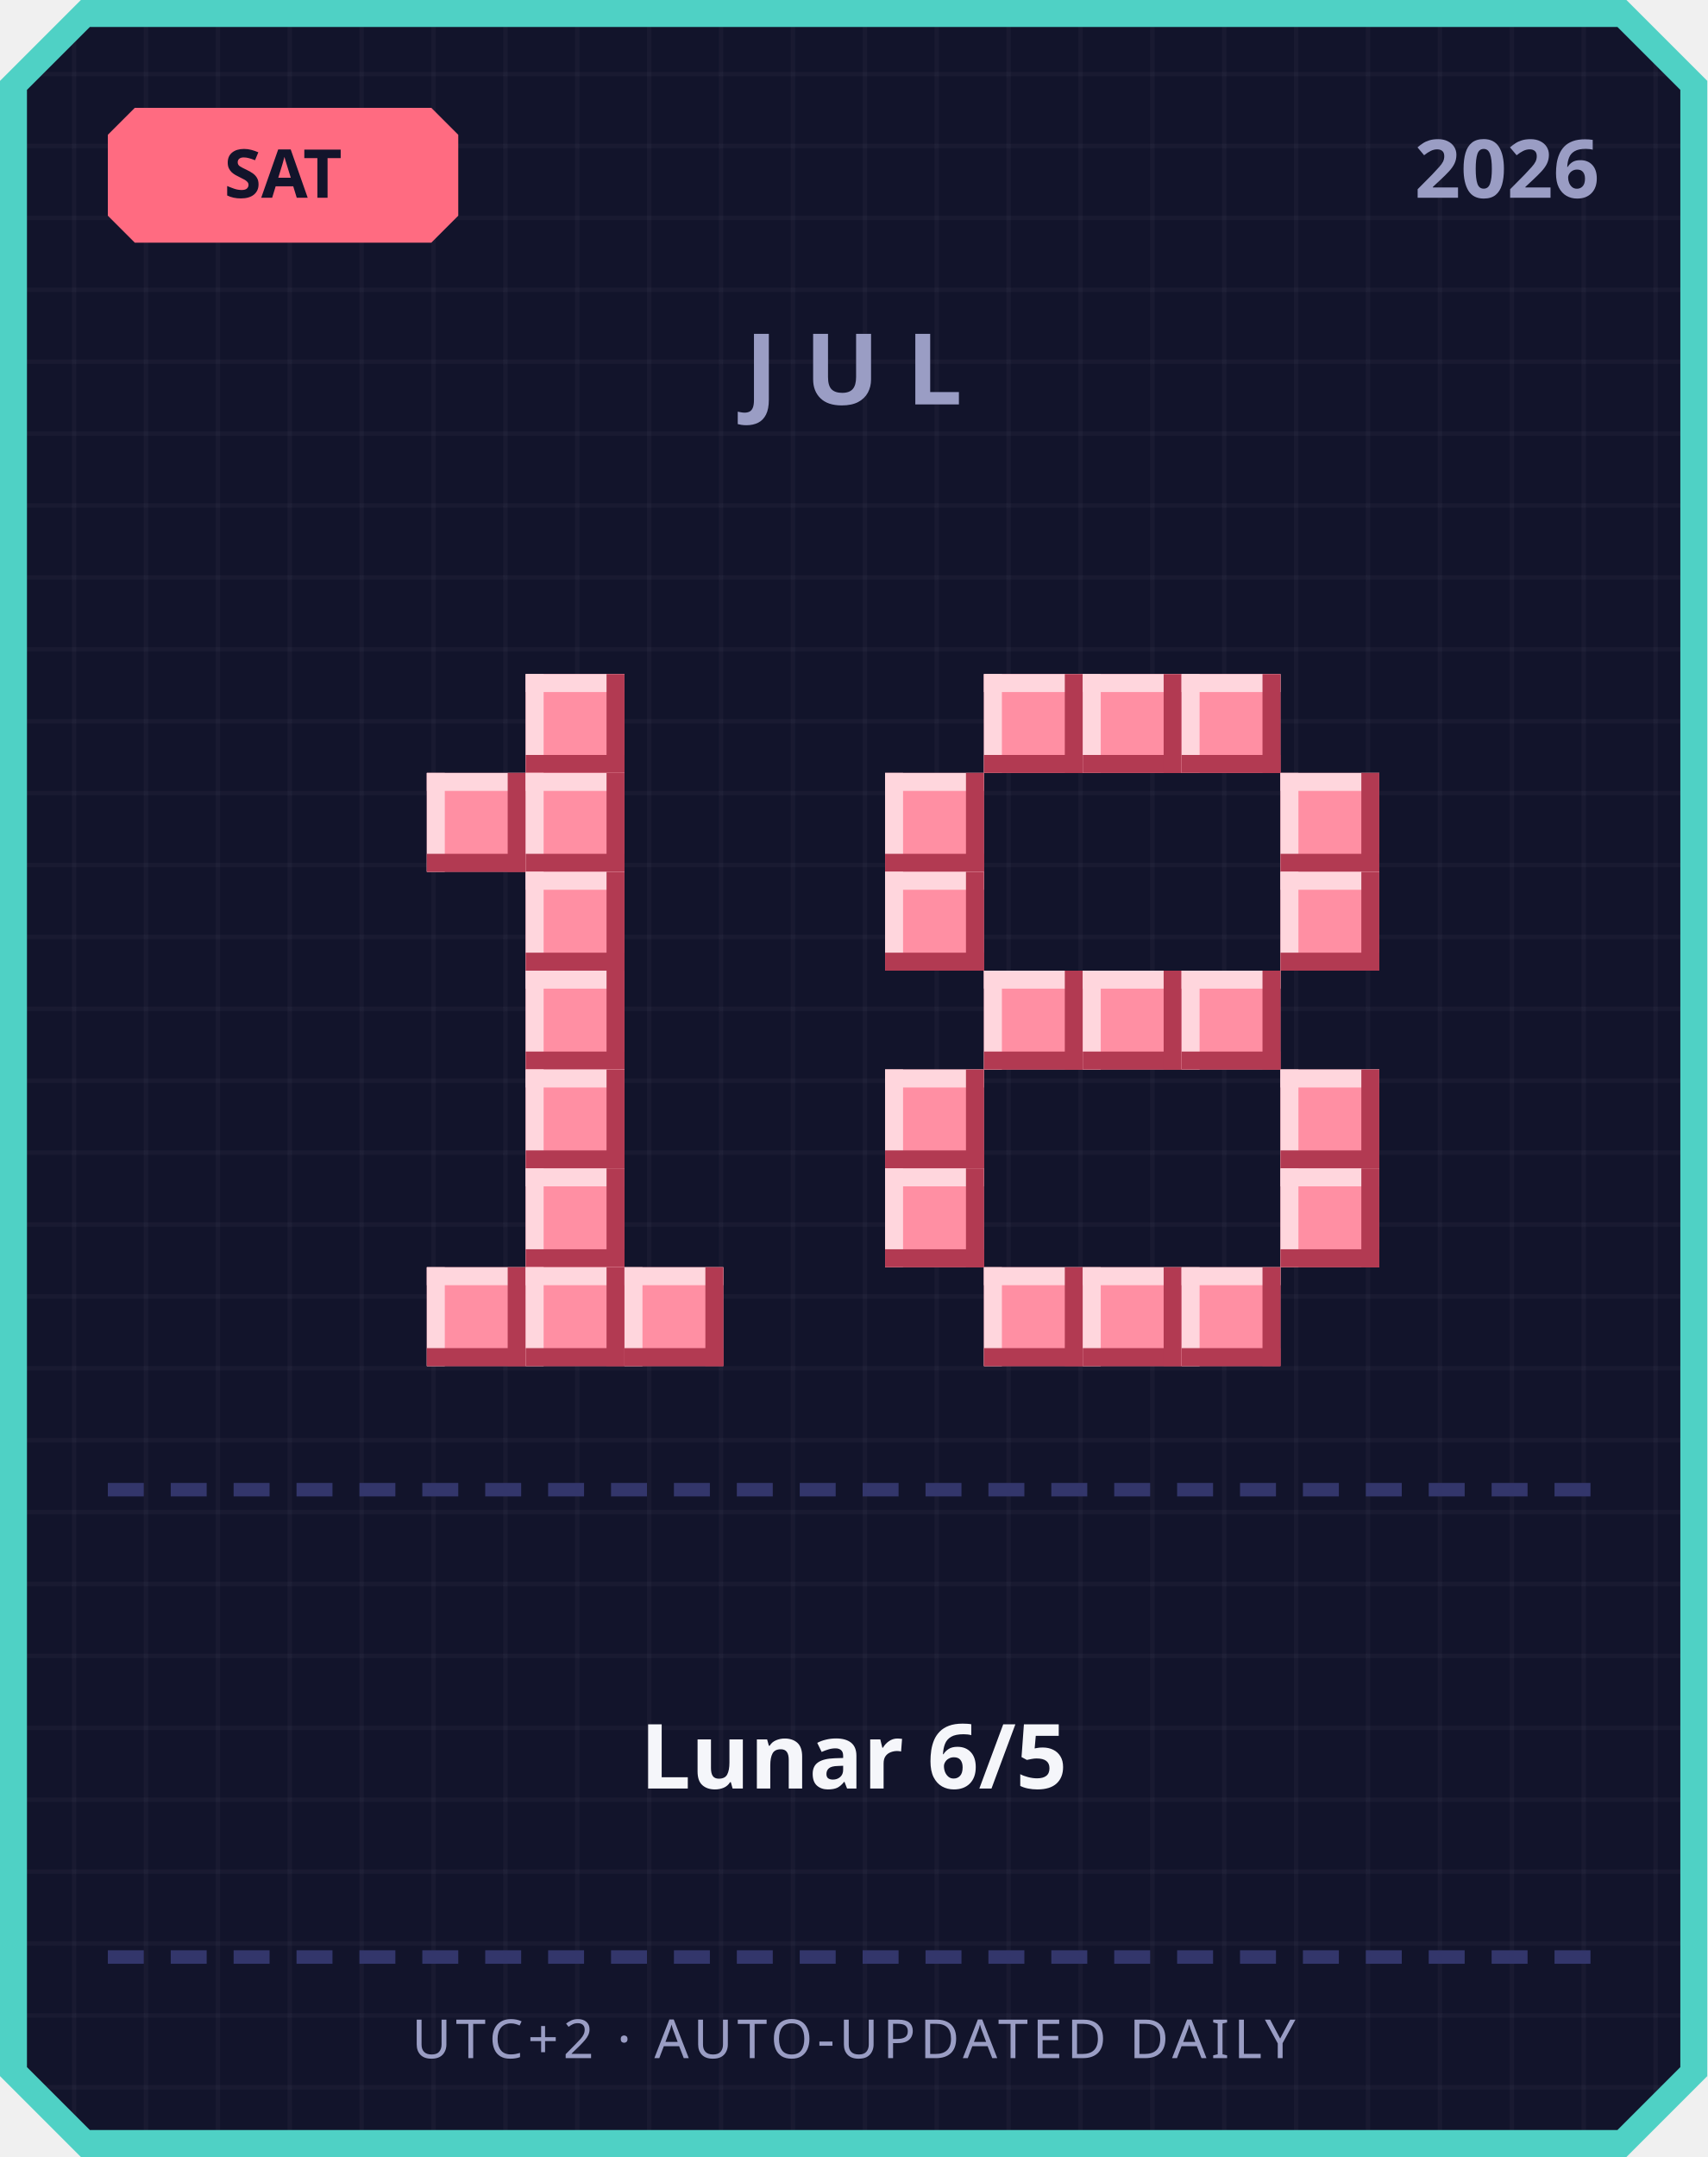
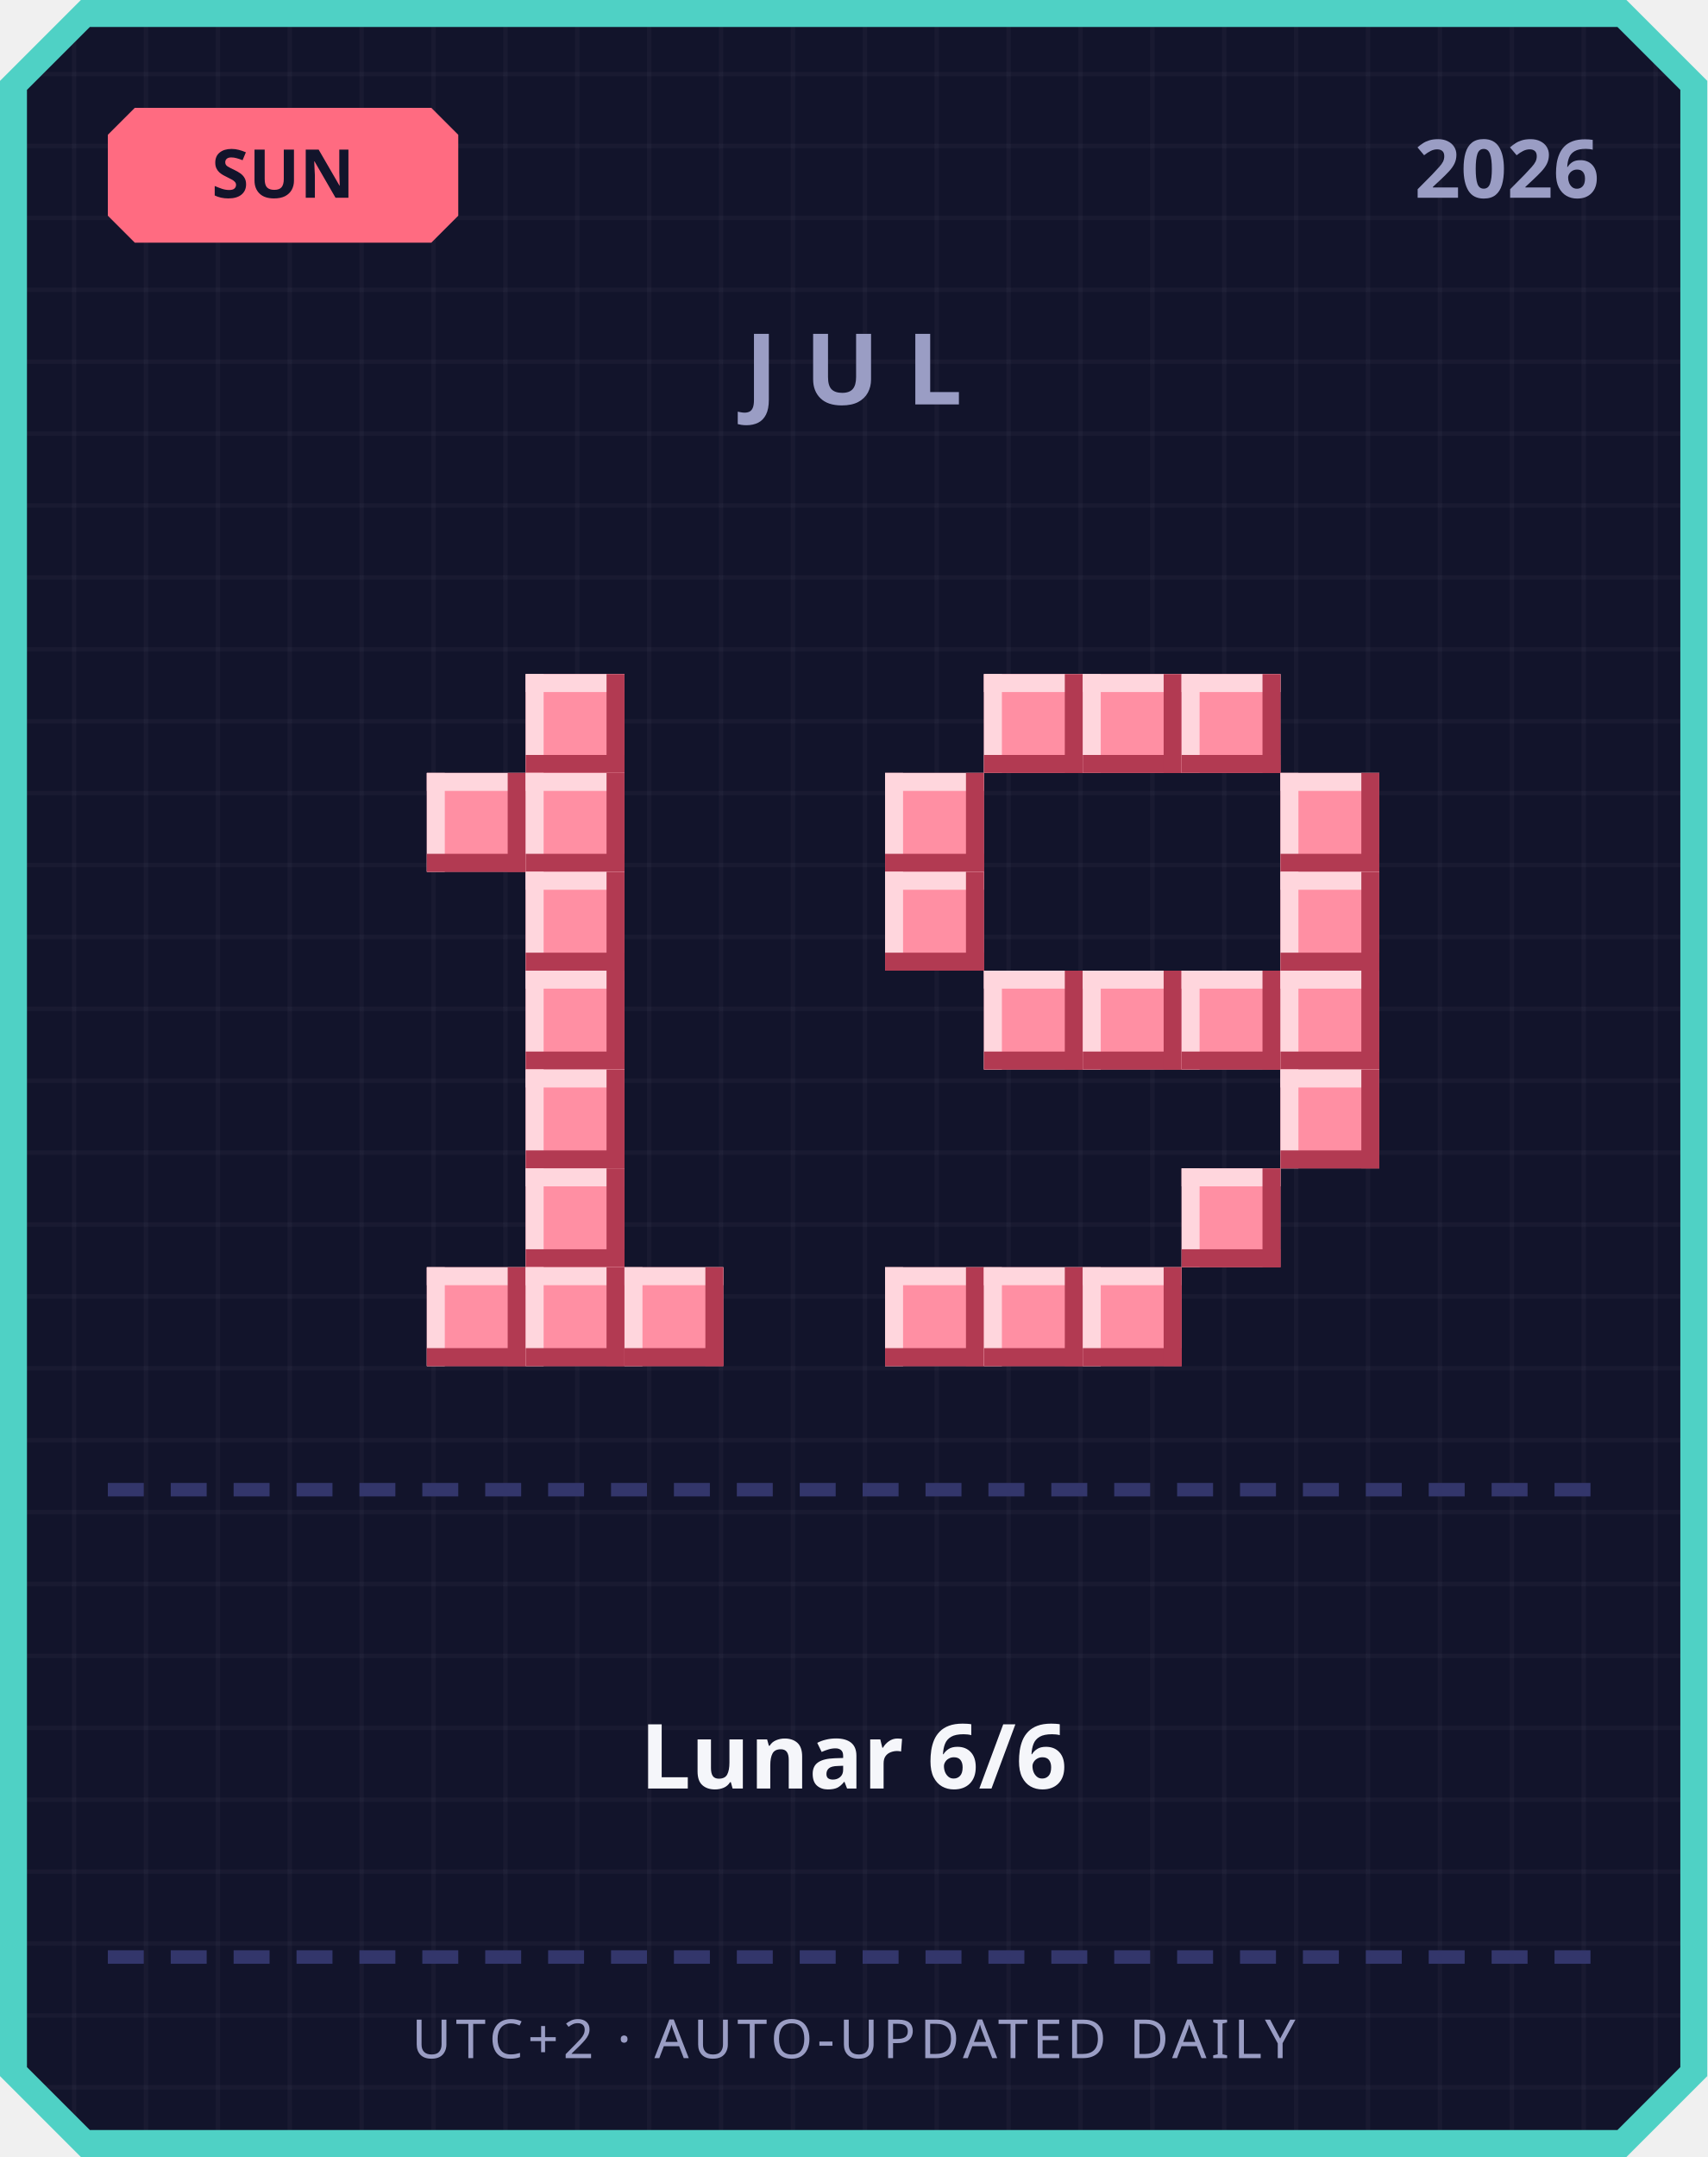
<svg xmlns="http://www.w3.org/2000/svg" width="380" height="480" viewBox="0 0 380 480">
  <defs>
    <pattern id="grid" width="16" height="16" patternUnits="userSpaceOnUse">
      <rect width="16" height="16" fill="#12142b" />
      <rect width="1" height="16" fill="#ffffff" opacity="0.03" />
      <rect width="16" height="1" fill="#ffffff" opacity="0.03" />
    </pattern>
  </defs>
  <path d="M 18,0 L 362,0 L 380,18 L 380,462 L 362,480 L 18,480 L 0,462 L 0,18 Z" fill="#4fd1c5" />
  <path d="M 20,6 L 360,6 L 374,20 L 374,460 L 360,474 L 20,474 L 6,460 L 6,20 Z" fill="url(#grid)" />
  <path d="M 30,24 L 96,24 L 102,30 L 102,48 L 96,54 L 30,54 L 24,48 L 24,30 Z" fill="#ff6b81" />
-   <text x="63" y="44" text-anchor="middle" font-family="'Segoe UI', sans-serif" font-size="15" font-weight="700" fill="#12142b">SAT</text>
+   <text x="63" y="44" text-anchor="middle" font-family="'Segoe UI', sans-serif" font-size="15" font-weight="700" fill="#12142b">SUN</text>
  <text x="356" y="44" text-anchor="end" font-family="'Segoe UI', sans-serif" font-size="18" font-weight="700" fill="#9a9dc4">2026</text>
  <text x="190" y="90" text-anchor="middle" font-family="'Segoe UI', sans-serif" font-size="22" font-weight="700" letter-spacing="6" fill="#9a9dc4">JUL</text>
  <rect x="117" y="150" width="22" height="22" fill="#ff8fa3" />
  <rect x="117" y="150" width="22" height="4" fill="#ffd6dd" />
  <rect x="117" y="150" width="4" height="22" fill="#ffd6dd" />
  <rect x="117" y="168" width="22" height="4" fill="#b23a52" />
  <rect x="135" y="150" width="4" height="22" fill="#b23a52" />
  <rect x="95" y="172" width="22" height="22" fill="#ff8fa3" />
  <rect x="95" y="172" width="22" height="4" fill="#ffd6dd" />
  <rect x="95" y="172" width="4" height="22" fill="#ffd6dd" />
  <rect x="95" y="190" width="22" height="4" fill="#b23a52" />
  <rect x="113" y="172" width="4" height="22" fill="#b23a52" />
  <rect x="117" y="172" width="22" height="22" fill="#ff8fa3" />
  <rect x="117" y="172" width="22" height="4" fill="#ffd6dd" />
  <rect x="117" y="172" width="4" height="22" fill="#ffd6dd" />
  <rect x="117" y="190" width="22" height="4" fill="#b23a52" />
  <rect x="135" y="172" width="4" height="22" fill="#b23a52" />
  <rect x="117" y="194" width="22" height="22" fill="#ff8fa3" />
  <rect x="117" y="194" width="22" height="4" fill="#ffd6dd" />
  <rect x="117" y="194" width="4" height="22" fill="#ffd6dd" />
  <rect x="117" y="212" width="22" height="4" fill="#b23a52" />
  <rect x="135" y="194" width="4" height="22" fill="#b23a52" />
  <rect x="117" y="216" width="22" height="22" fill="#ff8fa3" />
  <rect x="117" y="216" width="22" height="4" fill="#ffd6dd" />
  <rect x="117" y="216" width="4" height="22" fill="#ffd6dd" />
  <rect x="117" y="234" width="22" height="4" fill="#b23a52" />
  <rect x="135" y="216" width="4" height="22" fill="#b23a52" />
  <rect x="117" y="238" width="22" height="22" fill="#ff8fa3" />
  <rect x="117" y="238" width="22" height="4" fill="#ffd6dd" />
  <rect x="117" y="238" width="4" height="22" fill="#ffd6dd" />
  <rect x="117" y="256" width="22" height="4" fill="#b23a52" />
  <rect x="135" y="238" width="4" height="22" fill="#b23a52" />
  <rect x="117" y="260" width="22" height="22" fill="#ff8fa3" />
  <rect x="117" y="260" width="22" height="4" fill="#ffd6dd" />
  <rect x="117" y="260" width="4" height="22" fill="#ffd6dd" />
  <rect x="117" y="278" width="22" height="4" fill="#b23a52" />
  <rect x="135" y="260" width="4" height="22" fill="#b23a52" />
  <rect x="95" y="282" width="22" height="22" fill="#ff8fa3" />
  <rect x="95" y="282" width="22" height="4" fill="#ffd6dd" />
  <rect x="95" y="282" width="4" height="22" fill="#ffd6dd" />
  <rect x="95" y="300" width="22" height="4" fill="#b23a52" />
  <rect x="113" y="282" width="4" height="22" fill="#b23a52" />
  <rect x="117" y="282" width="22" height="22" fill="#ff8fa3" />
  <rect x="117" y="282" width="22" height="4" fill="#ffd6dd" />
  <rect x="117" y="282" width="4" height="22" fill="#ffd6dd" />
  <rect x="117" y="300" width="22" height="4" fill="#b23a52" />
  <rect x="135" y="282" width="4" height="22" fill="#b23a52" />
  <rect x="139" y="282" width="22" height="22" fill="#ff8fa3" />
  <rect x="139" y="282" width="22" height="4" fill="#ffd6dd" />
  <rect x="139" y="282" width="4" height="22" fill="#ffd6dd" />
  <rect x="139" y="300" width="22" height="4" fill="#b23a52" />
  <rect x="157" y="282" width="4" height="22" fill="#b23a52" />
  <rect x="219" y="150" width="22" height="22" fill="#ff8fa3" />
  <rect x="219" y="150" width="22" height="4" fill="#ffd6dd" />
  <rect x="219" y="150" width="4" height="22" fill="#ffd6dd" />
  <rect x="219" y="168" width="22" height="4" fill="#b23a52" />
  <rect x="237" y="150" width="4" height="22" fill="#b23a52" />
  <rect x="241" y="150" width="22" height="22" fill="#ff8fa3" />
  <rect x="241" y="150" width="22" height="4" fill="#ffd6dd" />
  <rect x="241" y="150" width="4" height="22" fill="#ffd6dd" />
  <rect x="241" y="168" width="22" height="4" fill="#b23a52" />
  <rect x="259" y="150" width="4" height="22" fill="#b23a52" />
  <rect x="263" y="150" width="22" height="22" fill="#ff8fa3" />
  <rect x="263" y="150" width="22" height="4" fill="#ffd6dd" />
  <rect x="263" y="150" width="4" height="22" fill="#ffd6dd" />
  <rect x="263" y="168" width="22" height="4" fill="#b23a52" />
  <rect x="281" y="150" width="4" height="22" fill="#b23a52" />
  <rect x="197" y="172" width="22" height="22" fill="#ff8fa3" />
  <rect x="197" y="172" width="22" height="4" fill="#ffd6dd" />
  <rect x="197" y="172" width="4" height="22" fill="#ffd6dd" />
  <rect x="197" y="190" width="22" height="4" fill="#b23a52" />
  <rect x="215" y="172" width="4" height="22" fill="#b23a52" />
  <rect x="285" y="172" width="22" height="22" fill="#ff8fa3" />
  <rect x="285" y="172" width="22" height="4" fill="#ffd6dd" />
  <rect x="285" y="172" width="4" height="22" fill="#ffd6dd" />
  <rect x="285" y="190" width="22" height="4" fill="#b23a52" />
  <rect x="303" y="172" width="4" height="22" fill="#b23a52" />
  <rect x="197" y="194" width="22" height="22" fill="#ff8fa3" />
  <rect x="197" y="194" width="22" height="4" fill="#ffd6dd" />
  <rect x="197" y="194" width="4" height="22" fill="#ffd6dd" />
  <rect x="197" y="212" width="22" height="4" fill="#b23a52" />
  <rect x="215" y="194" width="4" height="22" fill="#b23a52" />
  <rect x="285" y="194" width="22" height="22" fill="#ff8fa3" />
  <rect x="285" y="194" width="22" height="4" fill="#ffd6dd" />
  <rect x="285" y="194" width="4" height="22" fill="#ffd6dd" />
  <rect x="285" y="212" width="22" height="4" fill="#b23a52" />
  <rect x="303" y="194" width="4" height="22" fill="#b23a52" />
  <rect x="219" y="216" width="22" height="22" fill="#ff8fa3" />
  <rect x="219" y="216" width="22" height="4" fill="#ffd6dd" />
  <rect x="219" y="216" width="4" height="22" fill="#ffd6dd" />
  <rect x="219" y="234" width="22" height="4" fill="#b23a52" />
  <rect x="237" y="216" width="4" height="22" fill="#b23a52" />
  <rect x="241" y="216" width="22" height="22" fill="#ff8fa3" />
  <rect x="241" y="216" width="22" height="4" fill="#ffd6dd" />
  <rect x="241" y="216" width="4" height="22" fill="#ffd6dd" />
  <rect x="241" y="234" width="22" height="4" fill="#b23a52" />
  <rect x="259" y="216" width="4" height="22" fill="#b23a52" />
  <rect x="263" y="216" width="22" height="22" fill="#ff8fa3" />
  <rect x="263" y="216" width="22" height="4" fill="#ffd6dd" />
  <rect x="263" y="216" width="4" height="22" fill="#ffd6dd" />
  <rect x="263" y="234" width="22" height="4" fill="#b23a52" />
  <rect x="281" y="216" width="4" height="22" fill="#b23a52" />
-   <rect x="197" y="238" width="22" height="22" fill="#ff8fa3" />
-   <rect x="197" y="238" width="22" height="4" fill="#ffd6dd" />
-   <rect x="197" y="238" width="4" height="22" fill="#ffd6dd" />
-   <rect x="197" y="256" width="22" height="4" fill="#b23a52" />
-   <rect x="215" y="238" width="4" height="22" fill="#b23a52" />
+   <rect x="285" y="216" width="22" height="22" fill="#ff8fa3" />
+   <rect x="285" y="216" width="22" height="4" fill="#ffd6dd" />
+   <rect x="285" y="216" width="4" height="22" fill="#ffd6dd" />
+   <rect x="285" y="234" width="22" height="4" fill="#b23a52" />
+   <rect x="303" y="216" width="4" height="22" fill="#b23a52" />
  <rect x="285" y="238" width="22" height="22" fill="#ff8fa3" />
  <rect x="285" y="238" width="22" height="4" fill="#ffd6dd" />
  <rect x="285" y="238" width="4" height="22" fill="#ffd6dd" />
  <rect x="285" y="256" width="22" height="4" fill="#b23a52" />
  <rect x="303" y="238" width="4" height="22" fill="#b23a52" />
-   <rect x="197" y="260" width="22" height="22" fill="#ff8fa3" />
-   <rect x="197" y="260" width="22" height="4" fill="#ffd6dd" />
-   <rect x="197" y="260" width="4" height="22" fill="#ffd6dd" />
-   <rect x="197" y="278" width="22" height="4" fill="#b23a52" />
-   <rect x="215" y="260" width="4" height="22" fill="#b23a52" />
-   <rect x="285" y="260" width="22" height="22" fill="#ff8fa3" />
-   <rect x="285" y="260" width="22" height="4" fill="#ffd6dd" />
-   <rect x="285" y="260" width="4" height="22" fill="#ffd6dd" />
-   <rect x="285" y="278" width="22" height="4" fill="#b23a52" />
-   <rect x="303" y="260" width="4" height="22" fill="#b23a52" />
+   <rect x="263" y="260" width="22" height="22" fill="#ff8fa3" />
+   <rect x="263" y="260" width="22" height="4" fill="#ffd6dd" />
+   <rect x="263" y="260" width="4" height="22" fill="#ffd6dd" />
+   <rect x="263" y="278" width="22" height="4" fill="#b23a52" />
+   <rect x="281" y="260" width="4" height="22" fill="#b23a52" />
+   <rect x="197" y="282" width="22" height="22" fill="#ff8fa3" />
+   <rect x="197" y="282" width="22" height="4" fill="#ffd6dd" />
+   <rect x="197" y="282" width="4" height="22" fill="#ffd6dd" />
+   <rect x="197" y="300" width="22" height="4" fill="#b23a52" />
+   <rect x="215" y="282" width="4" height="22" fill="#b23a52" />
  <rect x="219" y="282" width="22" height="22" fill="#ff8fa3" />
  <rect x="219" y="282" width="22" height="4" fill="#ffd6dd" />
  <rect x="219" y="282" width="4" height="22" fill="#ffd6dd" />
  <rect x="219" y="300" width="22" height="4" fill="#b23a52" />
  <rect x="237" y="282" width="4" height="22" fill="#b23a52" />
  <rect x="241" y="282" width="22" height="22" fill="#ff8fa3" />
  <rect x="241" y="282" width="22" height="4" fill="#ffd6dd" />
  <rect x="241" y="282" width="4" height="22" fill="#ffd6dd" />
  <rect x="241" y="300" width="22" height="4" fill="#b23a52" />
  <rect x="259" y="282" width="4" height="22" fill="#b23a52" />
-   <rect x="263" y="282" width="22" height="22" fill="#ff8fa3" />
-   <rect x="263" y="282" width="22" height="4" fill="#ffd6dd" />
-   <rect x="263" y="282" width="4" height="22" fill="#ffd6dd" />
-   <rect x="263" y="300" width="22" height="4" fill="#b23a52" />
-   <rect x="281" y="282" width="4" height="22" fill="#b23a52" />
  <rect x="24" y="330" width="8" height="3" fill="#33366b" />
  <rect x="38" y="330" width="8" height="3" fill="#33366b" />
  <rect x="52" y="330" width="8" height="3" fill="#33366b" />
  <rect x="66" y="330" width="8" height="3" fill="#33366b" />
  <rect x="80" y="330" width="8" height="3" fill="#33366b" />
  <rect x="94" y="330" width="8" height="3" fill="#33366b" />
  <rect x="108" y="330" width="8" height="3" fill="#33366b" />
  <rect x="122" y="330" width="8" height="3" fill="#33366b" />
  <rect x="136" y="330" width="8" height="3" fill="#33366b" />
  <rect x="150" y="330" width="8" height="3" fill="#33366b" />
  <rect x="164" y="330" width="8" height="3" fill="#33366b" />
  <rect x="178" y="330" width="8" height="3" fill="#33366b" />
  <rect x="192" y="330" width="8" height="3" fill="#33366b" />
  <rect x="206" y="330" width="8" height="3" fill="#33366b" />
  <rect x="220" y="330" width="8" height="3" fill="#33366b" />
  <rect x="234" y="330" width="8" height="3" fill="#33366b" />
  <rect x="248" y="330" width="8" height="3" fill="#33366b" />
  <rect x="262" y="330" width="8" height="3" fill="#33366b" />
  <rect x="276" y="330" width="8" height="3" fill="#33366b" />
  <rect x="290" y="330" width="8" height="3" fill="#33366b" />
  <rect x="304" y="330" width="8" height="3" fill="#33366b" />
  <rect x="318" y="330" width="8" height="3" fill="#33366b" />
  <rect x="332" y="330" width="8" height="3" fill="#33366b" />
  <rect x="346" y="330" width="8" height="3" fill="#33366b" />
-   <text x="190" y="398" text-anchor="middle" font-family="'Segoe UI', 'Microsoft JhengHei', sans-serif" font-size="20" font-weight="700" fill="#f5f6fa">Lunar 6/5</text>
+   <text x="190" y="398" text-anchor="middle" font-family="'Segoe UI', 'Microsoft JhengHei', sans-serif" font-size="20" font-weight="700" fill="#f5f6fa">Lunar 6/6</text>
  <rect x="24" y="434" width="8" height="3" fill="#33366b" />
  <rect x="38" y="434" width="8" height="3" fill="#33366b" />
  <rect x="52" y="434" width="8" height="3" fill="#33366b" />
  <rect x="66" y="434" width="8" height="3" fill="#33366b" />
  <rect x="80" y="434" width="8" height="3" fill="#33366b" />
  <rect x="94" y="434" width="8" height="3" fill="#33366b" />
  <rect x="108" y="434" width="8" height="3" fill="#33366b" />
  <rect x="122" y="434" width="8" height="3" fill="#33366b" />
  <rect x="136" y="434" width="8" height="3" fill="#33366b" />
  <rect x="150" y="434" width="8" height="3" fill="#33366b" />
  <rect x="164" y="434" width="8" height="3" fill="#33366b" />
  <rect x="178" y="434" width="8" height="3" fill="#33366b" />
  <rect x="192" y="434" width="8" height="3" fill="#33366b" />
  <rect x="206" y="434" width="8" height="3" fill="#33366b" />
  <rect x="220" y="434" width="8" height="3" fill="#33366b" />
  <rect x="234" y="434" width="8" height="3" fill="#33366b" />
  <rect x="248" y="434" width="8" height="3" fill="#33366b" />
  <rect x="262" y="434" width="8" height="3" fill="#33366b" />
  <rect x="276" y="434" width="8" height="3" fill="#33366b" />
  <rect x="290" y="434" width="8" height="3" fill="#33366b" />
  <rect x="304" y="434" width="8" height="3" fill="#33366b" />
  <rect x="318" y="434" width="8" height="3" fill="#33366b" />
  <rect x="332" y="434" width="8" height="3" fill="#33366b" />
  <rect x="346" y="434" width="8" height="3" fill="#33366b" />
  <text x="190" y="458" text-anchor="middle" font-family="'Segoe UI', sans-serif" font-size="12" letter-spacing="1" fill="#9a9dc4">UTC+2 · AUTO-UPDATED DAILY</text>
</svg>
